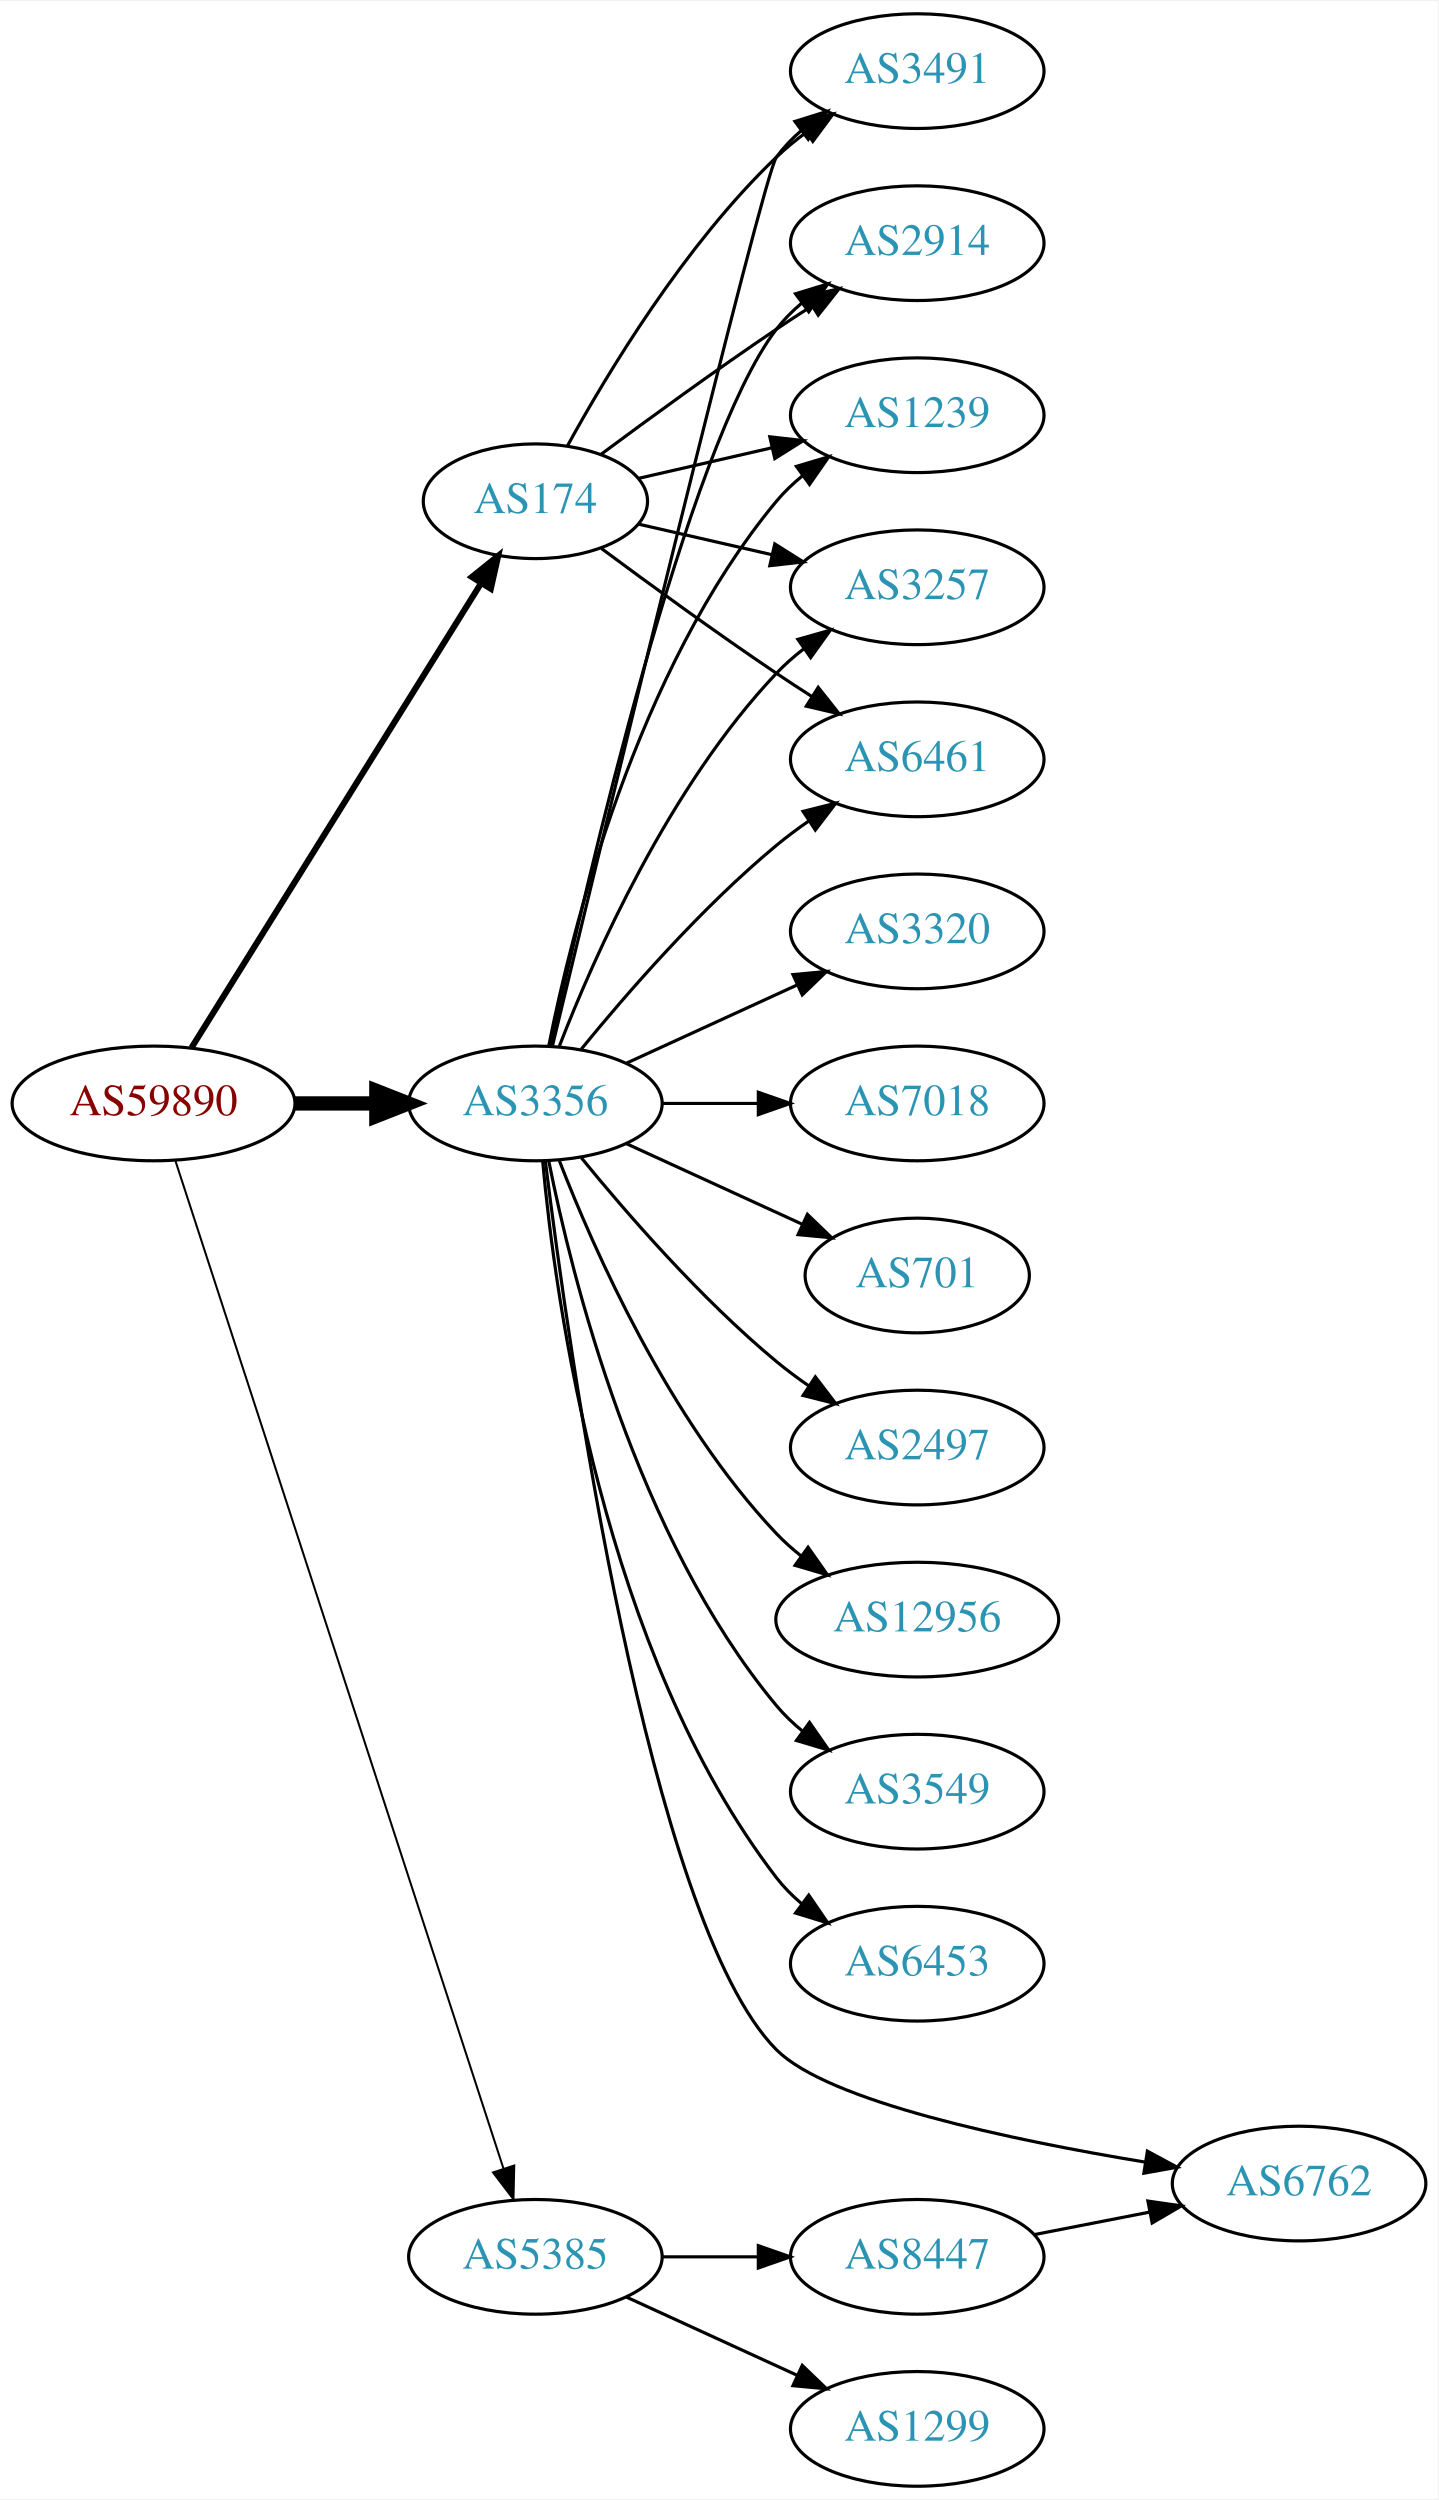
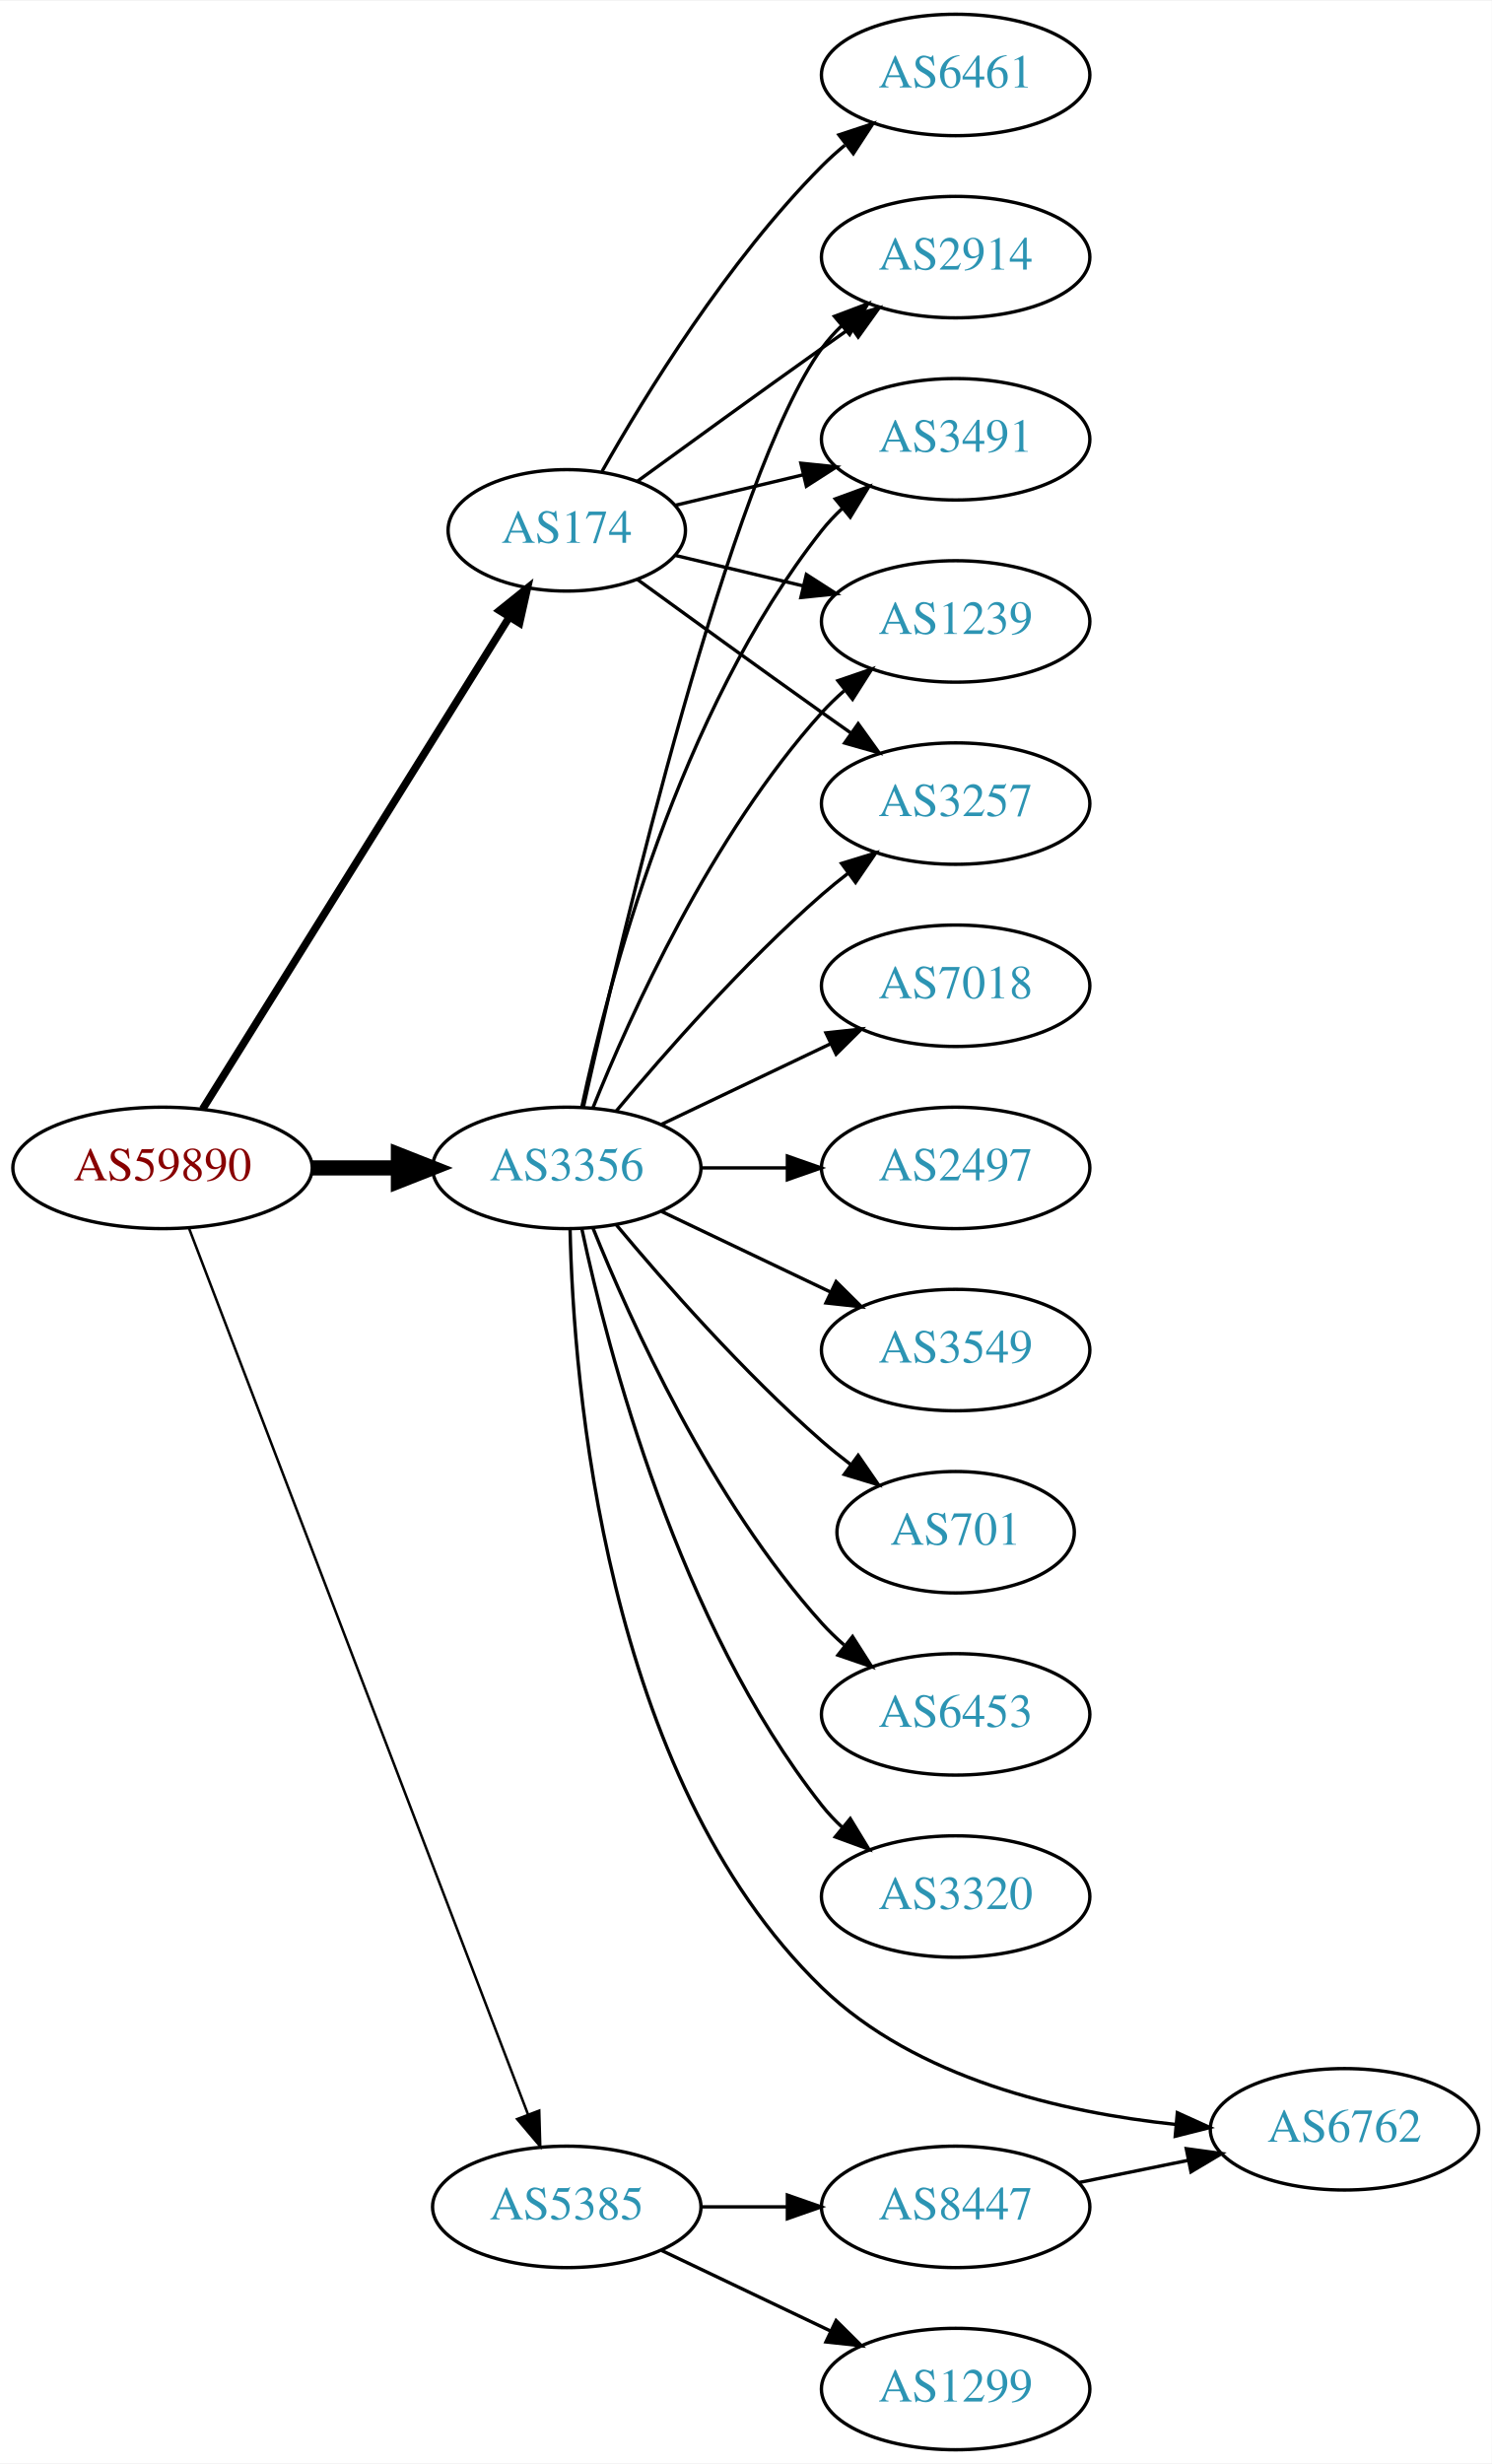
- <svg xmlns="http://www.w3.org/2000/svg" xmlns:xlink="http://www.w3.org/1999/xlink" width="451pt" height="784pt" viewBox="0.00 0.00 451.37 784.00">
-   <g id="graph0" class="graph" transform="scale(1 1) rotate(0) translate(4 780)">
-     <polygon fill="white" stroke="none" points="-4,4 -4,-780 447.37,-780 447.37,4 -4,4" />
+ <svg xmlns="http://www.w3.org/2000/svg" xmlns:xlink="http://www.w3.org/1999/xlink" width="442pt" height="730pt" viewBox="0.00 0.00 442.27 730.00">
+   <g id="graph0" class="graph" transform="scale(1 1) rotate(0) translate(4 726)">
+     <polygon fill="white" stroke="none" points="-4,4 -4,-726 438.271,-726 438.271,4 -4,4" />
    <g id="node1" class="node">
      <g id="a_node1">
        <a xlink:href="/asn/59890" xlink:title="AS59890 ~ Kabel-TV Lampert GmbH &amp; Co KG [AT]">
-           <ellipse fill="#ffffff" stroke="black" cx="44.196" cy="-434" rx="44.393" ry="18" />
-           <text text-anchor="middle" x="44.196" y="-430.3" font-family="Times,serif" font-size="14.00" fill="#880000">AS59890</text>
+           <ellipse fill="#ffffff" stroke="black" cx="44.196" cy="-380" rx="44.393" ry="18" />
+           <text text-anchor="middle" x="44.196" y="-376.3" font-family="Times,serif" font-size="14.00" fill="#880000">AS59890</text>
        </a>
      </g>
    </g>
    <g id="node2" class="node">
      <g id="a_node2">
        <a xlink:href="/asn/174" xlink:title="AS174 ~ Cogent Communications [US]">
-           <ellipse fill="#ffffff" stroke="black" cx="164.039" cy="-623" rx="35.194" ry="18" />
-           <text text-anchor="middle" x="164.039" y="-619.3" font-family="Times,serif" font-size="14.00" fill="#2c94b3">AS174</text>
+           <ellipse fill="#ffffff" stroke="black" cx="164.039" cy="-569" rx="35.194" ry="18" />
+           <text text-anchor="middle" x="164.039" y="-565.3" font-family="Times,serif" font-size="14.00" fill="#2c94b3">AS174</text>
        </a>
      </g>
    </g>
    <g id="edge1" class="edge">
-       <path fill="none" stroke="black" stroke-width="1.929" d="M56.071,-451.442C76.907,-484.859 122.546,-558.057 146.929,-597.163" />
-       <polygon fill="black" stroke="black" stroke-width="1.929" points="144.099,-599.239 152.36,-605.873 150.039,-595.536 144.099,-599.239" />
+       <path fill="none" stroke="black" stroke-width="2.25" d="M56.071,-397.442C76.907,-430.859 122.546,-504.057 146.929,-543.163" />
+       <polygon fill="black" stroke="black" stroke-width="2.25" points="144.099,-545.239 152.36,-551.873 150.039,-541.536 144.099,-545.239" />
    </g>
    <g id="node3" class="node">
      <g id="a_node3">
        <a xlink:href="/asn/3356" xlink:title="AS3356 ~ Level 3 Parent, LLC [US]">
-           <ellipse fill="#ffffff" stroke="black" cx="164.039" cy="-434" rx="39.794" ry="18" />
-           <text text-anchor="middle" x="164.039" y="-430.3" font-family="Times,serif" font-size="14.00" fill="#2c94b3">AS3356</text>
+           <ellipse fill="#ffffff" stroke="black" cx="164.039" cy="-380" rx="39.794" ry="18" />
+           <text text-anchor="middle" x="164.039" y="-376.3" font-family="Times,serif" font-size="14.00" fill="#2c94b3">AS3356</text>
        </a>
      </g>
    </g>
    <g id="edge2" class="edge">
-       <path fill="none" stroke="black" stroke-width="4.5" d="M88.407,-434C96.72,-434 105.482,-434 113.965,-434" />
-       <polygon fill="black" stroke="black" stroke-width="4.5" points="114.123,-437.938 124.123,-434 114.123,-430.063 114.123,-437.938" />
+       <path fill="none" stroke="black" stroke-width="4.5" d="M88.407,-380C96.72,-380 105.482,-380 113.965,-380" />
+       <polygon fill="black" stroke="black" stroke-width="4.5" points="114.123,-383.938 124.123,-380 114.123,-376.063 114.123,-383.938" />
    </g>
    <g id="node4" class="node">
      <g id="a_node4">
        <a xlink:href="/asn/5385" xlink:title="AS5385 ~ Russmedia IT GmbH [AT]">
          <ellipse fill="#ffffff" stroke="black" cx="164.039" cy="-72" rx="39.794" ry="18" />
          <text text-anchor="middle" x="164.039" y="-68.3" font-family="Times,serif" font-size="14.00" fill="#2c94b3">AS5385</text>
        </a>
      </g>
    </g>
    <g id="edge3" class="edge">
-       <path fill="none" stroke="black" stroke-width="0.643" d="M51.04,-416.048C70.162,-357.306 130.962,-170.536 154.038,-99.649" />
-       <polygon fill="black" stroke="black" stroke-width="0.643" points="157.392,-100.652 157.16,-90.06 150.736,-98.485 157.392,-100.652" />
+       <path fill="none" stroke="black" stroke-width="0.75" d="M52.041,-362.109C71.771,-310.543 128.851,-161.356 152.541,-99.438" />
+       <polygon fill="black" stroke="black" stroke-width="0.75" points="155.87,-100.531 156.175,-89.94 149.332,-98.029 155.87,-100.531" />
    </g>
    <g id="node5" class="node">
      <g id="a_node5">
-         <a xlink:href="/asn/2914" xlink:title="AS2914 ~ NTT America, Inc. [US]">
-           <ellipse fill="#ffffff" stroke="black" cx="283.881" cy="-704" rx="39.794" ry="18" />
-           <text text-anchor="middle" x="283.881" y="-700.3" font-family="Times,serif" font-size="14.00" fill="#2c94b3">AS2914</text>
+         <a xlink:href="/asn/6461" xlink:title="AS6461 ~ Zayo Bandwidth [US]">
+           <ellipse fill="#ffffff" stroke="black" cx="279.332" cy="-704" rx="39.794" ry="18" />
+           <text text-anchor="middle" x="279.332" y="-700.3" font-family="Times,serif" font-size="14.00" fill="#2c94b3">AS6461</text>
        </a>
      </g>
    </g>
    <g id="edge4" class="edge">
-       <path fill="none" stroke="black" d="M184.74,-637.81C199.642,-648.875 220.71,-664.228 239.685,-677 243.234,-679.389 246.984,-681.839 250.733,-684.242" />
-       <polygon fill="black" stroke="black" points="249.059,-687.325 259.381,-689.712 252.801,-681.409 249.059,-687.325" />
+       <path fill="none" stroke="black" d="M174.498,-586.49C187.28,-609.096 211.712,-648.886 239.685,-677 241.796,-679.121 244.092,-681.188 246.477,-683.171" />
+       <polygon fill="black" stroke="black" points="244.73,-686.242 254.793,-689.556 248.993,-680.69 244.73,-686.242" />
    </g>
    <g id="node6" class="node">
      <g id="a_node6">
-         <a xlink:href="/asn/1239" xlink:title="AS1239 ~ Sprint [US]">
-           <ellipse fill="#ffffff" stroke="black" cx="283.881" cy="-650" rx="39.794" ry="18" />
-           <text text-anchor="middle" x="283.881" y="-646.3" font-family="Times,serif" font-size="14.00" fill="#2c94b3">AS1239</text>
+         <a xlink:href="/asn/2914" xlink:title="AS2914 ~ NTT America, Inc. [US]">
+           <ellipse fill="#ffffff" stroke="black" cx="279.332" cy="-650" rx="39.794" ry="18" />
+           <text text-anchor="middle" x="279.332" y="-646.3" font-family="Times,serif" font-size="14.00" fill="#2c94b3">AS2914</text>
        </a>
      </g>
    </g>
    <g id="edge5" class="edge">
-       <path fill="none" stroke="black" d="M196.309,-630.165C209.148,-633.106 224.253,-636.567 238.22,-639.767" />
-       <polygon fill="black" stroke="black" points="237.612,-643.219 248.141,-642.04 239.175,-636.395 237.612,-643.219" />
+       <path fill="none" stroke="black" d="M184.935,-583.529C199.936,-594.45 221.043,-609.747 239.685,-623 242.506,-625.005 245.449,-627.085 248.397,-629.159" />
+       <polygon fill="black" stroke="black" points="246.424,-632.05 256.621,-634.926 250.443,-626.319 246.424,-632.05" />
    </g>
    <g id="node7" class="node">
      <g id="a_node7">
-         <a xlink:href="/asn/3257" xlink:title="AS3257 ~ GTT [DE]">
-           <ellipse fill="#ffffff" stroke="black" cx="283.881" cy="-596" rx="39.794" ry="18" />
-           <text text-anchor="middle" x="283.881" y="-592.3" font-family="Times,serif" font-size="14.00" fill="#2c94b3">AS3257</text>
+         <a xlink:href="/asn/3491" xlink:title="AS3491 ~ PCCW Global, Inc. [US]">
+           <ellipse fill="#ffffff" stroke="black" cx="279.332" cy="-596" rx="39.794" ry="18" />
+           <text text-anchor="middle" x="279.332" y="-592.3" font-family="Times,serif" font-size="14.00" fill="#2c94b3">AS3491</text>
        </a>
      </g>
    </g>
    <g id="edge6" class="edge">
-       <path fill="none" stroke="black" d="M196.309,-615.835C209.148,-612.894 224.253,-609.433 238.22,-606.233" />
-       <polygon fill="black" stroke="black" points="239.175,-609.605 248.141,-603.96 237.612,-602.781 239.175,-609.605" />
+       <path fill="none" stroke="black" d="M196.296,-576.449C207.976,-579.233 221.472,-582.449 234.101,-585.459" />
+       <polygon fill="black" stroke="black" points="233.454,-588.903 243.993,-587.816 235.077,-582.093 233.454,-588.903" />
    </g>
    <g id="node8" class="node">
      <g id="a_node8">
-         <a xlink:href="/asn/6461" xlink:title="AS6461 ~ Zayo Bandwidth [US]">
-           <ellipse fill="#ffffff" stroke="black" cx="283.881" cy="-542" rx="39.794" ry="18" />
-           <text text-anchor="middle" x="283.881" y="-538.3" font-family="Times,serif" font-size="14.00" fill="#2c94b3">AS6461</text>
+         <a xlink:href="/asn/1239" xlink:title="AS1239 ~ Sprint [US]">
+           <ellipse fill="#ffffff" stroke="black" cx="279.332" cy="-542" rx="39.794" ry="18" />
+           <text text-anchor="middle" x="279.332" y="-538.3" font-family="Times,serif" font-size="14.00" fill="#2c94b3">AS1239</text>
        </a>
      </g>
    </g>
    <g id="edge7" class="edge">
-       <path fill="none" stroke="black" d="M184.74,-608.19C199.642,-597.125 220.71,-581.772 239.685,-569 243.234,-566.611 246.984,-564.161 250.733,-561.758" />
-       <polygon fill="black" stroke="black" points="252.801,-564.591 259.381,-556.288 249.059,-558.675 252.801,-564.591" />
+       <path fill="none" stroke="black" d="M196.296,-561.551C207.976,-558.767 221.472,-555.551 234.101,-552.541" />
+       <polygon fill="black" stroke="black" points="235.077,-555.907 243.993,-550.184 233.454,-549.097 235.077,-555.907" />
    </g>
    <g id="node9" class="node">
      <g id="a_node9">
-         <a xlink:href="/asn/3491" xlink:title="AS3491 ~ PCCW Global, Inc. [US]">
-           <ellipse fill="#ffffff" stroke="black" cx="283.881" cy="-758" rx="39.794" ry="18" />
-           <text text-anchor="middle" x="283.881" y="-754.3" font-family="Times,serif" font-size="14.00" fill="#2c94b3">AS3491</text>
+         <a xlink:href="/asn/3257" xlink:title="AS3257 ~ GTT [DE]">
+           <ellipse fill="#ffffff" stroke="black" cx="279.332" cy="-488" rx="39.794" ry="18" />
+           <text text-anchor="middle" x="279.332" y="-484.3" font-family="Times,serif" font-size="14.00" fill="#2c94b3">AS3257</text>
        </a>
      </g>
    </g>
    <g id="edge8" class="edge">
-       <path fill="none" stroke="black" d="M174.065,-640.321C186.548,-663.1 210.837,-703.453 239.685,-731 242.553,-733.739 245.742,-736.347 249.051,-738.785" />
-       <polygon fill="black" stroke="black" points="247.175,-741.742 257.411,-744.477 251.114,-735.956 247.175,-741.742" />
+       <path fill="none" stroke="black" d="M184.935,-554.471C199.936,-543.55 221.043,-528.253 239.685,-515 242.506,-512.995 245.449,-510.915 248.397,-508.841" />
+       <polygon fill="black" stroke="black" points="250.443,-511.681 256.621,-503.074 246.424,-505.95 250.443,-511.681" />
+     </g>
+     <g id="edge10" class="edge">
+       <path fill="none" stroke="black" d="M168.997,-398.152C180.118,-448.009 212.597,-585.81 239.685,-623 241.402,-625.357 243.389,-627.581 245.538,-629.663" />
+       <polygon fill="black" stroke="black" points="243.402,-632.439 253.313,-636.183 247.9,-627.075 243.402,-632.439" />
    </g>
    <g id="edge9" class="edge">
-       <path fill="none" stroke="black" d="M168.9,-452.225C179.768,-502.271 211.655,-640.516 239.685,-677 241.975,-679.981 244.695,-682.716 247.639,-685.205" />
-       <polygon fill="black" stroke="black" points="245.686,-688.113 255.816,-691.218 249.833,-682.473 245.686,-688.113" />
-     </g>
-     <g id="edge19" class="edge">
-       <path fill="none" stroke="black" d="M168.237,-452.073C175.401,-488.141 195.675,-570.125 239.685,-623 242.09,-625.889 244.886,-628.563 247.879,-631.013" />
-       <polygon fill="black" stroke="black" points="245.967,-633.95 256.122,-636.973 250.069,-628.277 245.967,-633.95" />
+       <path fill="none" stroke="black" d="M168.529,-398.16C176.16,-434.03 197.152,-515.155 239.685,-569 241.493,-571.288 243.545,-573.462 245.74,-575.51" />
+       <polygon fill="black" stroke="black" points="243.651,-578.323 253.6,-581.966 248.094,-572.914 243.651,-578.323" />
+     </g>
+     <g id="edge11" class="edge">
+       <path fill="none" stroke="black" d="M171.786,-397.787C182.837,-425.243 206.891,-478.578 239.685,-515 241.688,-517.224 243.906,-519.363 246.239,-521.397" />
+       <polygon fill="black" stroke="black" points="244.437,-524.433 254.458,-527.873 248.769,-518.935 244.437,-524.433" />
    </g>
    <g id="edge14" class="edge">
-       <path fill="none" stroke="black" d="M171.562,-451.994C182.312,-479.728 205.969,-533.429 239.685,-569 242.271,-571.728 245.188,-574.294 248.257,-576.677" />
-       <polygon fill="black" stroke="black" points="246.411,-579.658 256.605,-582.543 250.435,-573.93 246.411,-579.658" />
-     </g>
-     <g id="edge20" class="edge">
-       <path fill="none" stroke="black" d="M178.458,-451.065C192.572,-468.375 215.987,-495.345 239.685,-515 242.901,-517.668 246.402,-520.27 249.972,-522.741" />
-       <polygon fill="black" stroke="black" points="248.05,-525.666 258.329,-528.236 251.896,-519.817 248.05,-525.666" />
-     </g>
-     <g id="edge17" class="edge">
-       <path fill="none" stroke="black" d="M169.413,-452.173C184.757,-515.823 235.442,-725.17 239.685,-731 241.897,-734.039 244.565,-736.813 247.477,-739.326" />
-       <polygon fill="black" stroke="black" points="245.495,-742.214 255.608,-745.373 249.672,-736.597 245.495,-742.214" />
+       <path fill="none" stroke="black" d="M178.669,-396.817C192.951,-413.929 216.498,-440.745 239.685,-461 242.151,-463.154 244.789,-465.294 247.487,-467.372" />
+       <polygon fill="black" stroke="black" points="245.512,-470.264 255.641,-473.37 249.66,-464.625 245.512,-470.264" />
    </g>
    <g id="node10" class="node">
      <g id="a_node10">
-         <a xlink:href="/asn/12956" xlink:title="AS12956 ~ TELXIUS [ES]">
-           <ellipse fill="#ffffff" stroke="black" cx="283.881" cy="-272" rx="44.393" ry="18" />
-           <text text-anchor="middle" x="283.881" y="-268.3" font-family="Times,serif" font-size="14.00" fill="#2c94b3">AS12956</text>
-         </a>
-       </g>
-     </g>
-     <g id="edge10" class="edge">
-       <path fill="none" stroke="black" d="M171.562,-416.006C182.312,-388.272 205.969,-334.571 239.685,-299 242.069,-296.485 244.736,-294.107 247.542,-291.883" />
-       <polygon fill="black" stroke="black" points="249.611,-294.707 255.704,-286.039 245.535,-289.015 249.611,-294.707" />
+         <a xlink:href="/asn/7018" xlink:title="AS7018 ~ AT&amp;T Services, Inc. [US]">
+           <ellipse fill="#ffffff" stroke="black" cx="279.332" cy="-434" rx="39.794" ry="18" />
+           <text text-anchor="middle" x="279.332" y="-430.3" font-family="Times,serif" font-size="14.00" fill="#2c94b3">AS7018</text>
+         </a>
+       </g>
+     </g>
+     <g id="edge12" class="edge">
+       <path fill="none" stroke="black" d="M192.175,-392.934C207.169,-400.081 225.99,-409.052 242.213,-416.785" />
+       <polygon fill="black" stroke="black" points="240.884,-420.028 251.417,-421.171 243.895,-413.709 240.884,-420.028" />
    </g>
    <g id="node11" class="node">
      <g id="a_node11">
-         <a xlink:href="/asn/3549" xlink:title="AS3549 ~ Level 3 Parent, LLC [US]">
-           <ellipse fill="#ffffff" stroke="black" cx="283.881" cy="-218" rx="39.794" ry="18" />
-           <text text-anchor="middle" x="283.881" y="-214.3" font-family="Times,serif" font-size="14.00" fill="#2c94b3">AS3549</text>
-         </a>
-       </g>
-     </g>
-     <g id="edge11" class="edge">
-       <path fill="none" stroke="black" d="M168.237,-415.927C175.401,-379.859 195.675,-297.875 239.685,-245 242.09,-242.111 244.886,-239.437 247.879,-236.987" />
-       <polygon fill="black" stroke="black" points="250.069,-239.723 256.122,-231.027 245.967,-234.05 250.069,-239.723" />
+         <a xlink:href="/asn/2497" xlink:title="AS2497 ~ Internet Initiative Japan Inc. [JP]">
+           <ellipse fill="#ffffff" stroke="black" cx="279.332" cy="-380" rx="39.794" ry="18" />
+           <text text-anchor="middle" x="279.332" y="-376.3" font-family="Times,serif" font-size="14.00" fill="#2c94b3">AS2497</text>
+         </a>
+       </g>
+     </g>
+     <g id="edge13" class="edge">
+       <path fill="none" stroke="black" d="M203.711,-380C211.914,-380 220.678,-380 229.21,-380" />
+       <polygon fill="black" stroke="black" points="229.449,-383.5 239.449,-380 229.449,-376.5 229.449,-383.5" />
    </g>
    <g id="node12" class="node">
      <g id="a_node12">
-         <a xlink:href="/asn/6453" xlink:title="AS6453 ~ TATA COMMUNICATIONS (AMERICA) INC [US]">
-           <ellipse fill="#ffffff" stroke="black" cx="283.881" cy="-164" rx="39.794" ry="18" />
-           <text text-anchor="middle" x="283.881" y="-160.3" font-family="Times,serif" font-size="14.00" fill="#2c94b3">AS6453</text>
-         </a>
-       </g>
-     </g>
-     <g id="edge12" class="edge">
-       <path fill="none" stroke="black" d="M166.323,-415.883C170.221,-372.668 185.238,-261.869 239.685,-191 241.975,-188.019 244.695,-185.284 247.639,-182.795" />
-       <polygon fill="black" stroke="black" points="249.833,-185.527 255.816,-176.782 245.686,-179.887 249.833,-185.527" />
+         <a xlink:href="/asn/3549" xlink:title="AS3549 ~ Level 3 Parent, LLC [US]">
+           <ellipse fill="#ffffff" stroke="black" cx="279.332" cy="-326" rx="39.794" ry="18" />
+           <text text-anchor="middle" x="279.332" y="-322.3" font-family="Times,serif" font-size="14.00" fill="#2c94b3">AS3549</text>
+         </a>
+       </g>
+     </g>
+     <g id="edge15" class="edge">
+       <path fill="none" stroke="black" d="M192.175,-367.066C207.169,-359.919 225.99,-350.948 242.213,-343.215" />
+       <polygon fill="black" stroke="black" points="243.895,-346.291 251.417,-338.829 240.884,-339.972 243.895,-346.291" />
    </g>
    <g id="node13" class="node">
      <g id="a_node13">
-         <a xlink:href="/asn/3320" xlink:title="AS3320 ~ DTAG [DE]">
-           <ellipse fill="#ffffff" stroke="black" cx="283.881" cy="-488" rx="39.794" ry="18" />
-           <text text-anchor="middle" x="283.881" y="-484.3" font-family="Times,serif" font-size="14.00" fill="#2c94b3">AS3320</text>
-         </a>
-       </g>
-     </g>
-     <g id="edge13" class="edge">
-       <path fill="none" stroke="black" d="M192.667,-446.661C208.624,-453.973 228.895,-463.261 246.178,-471.181" />
-       <polygon fill="black" stroke="black" points="244.876,-474.435 255.425,-475.419 247.793,-468.071 244.876,-474.435" />
+         <a xlink:href="/asn/701" xlink:title="AS701 ~ UUNET [US]">
+           <ellipse fill="#ffffff" stroke="black" cx="279.332" cy="-272" rx="35.194" ry="18" />
+           <text text-anchor="middle" x="279.332" y="-268.3" font-family="Times,serif" font-size="14.00" fill="#2c94b3">AS701</text>
+         </a>
+       </g>
+     </g>
+     <g id="edge16" class="edge">
+       <path fill="none" stroke="black" d="M178.669,-363.183C192.951,-346.071 216.498,-319.255 239.685,-299 242.355,-296.668 245.228,-294.352 248.158,-292.114" />
+       <polygon fill="black" stroke="black" points="250.436,-294.784 256.449,-286.061 246.309,-289.13 250.436,-294.784" />
    </g>
    <g id="node14" class="node">
      <g id="a_node14">
-         <a xlink:href="/asn/7018" xlink:title="AS7018 ~ AT&amp;T Services, Inc. [US]">
-           <ellipse fill="#ffffff" stroke="black" cx="283.881" cy="-434" rx="39.794" ry="18" />
-           <text text-anchor="middle" x="283.881" y="-430.3" font-family="Times,serif" font-size="14.00" fill="#2c94b3">AS7018</text>
-         </a>
-       </g>
-     </g>
-     <g id="edge15" class="edge">
-       <path fill="none" stroke="black" d="M203.951,-434C213.505,-434 223.854,-434 233.817,-434" />
-       <polygon fill="black" stroke="black" points="234.009,-437.5 244.009,-434 234.009,-430.5 234.009,-437.5" />
+         <a xlink:href="/asn/6453" xlink:title="AS6453 ~ TATA COMMUNICATIONS (AMERICA) INC [US]">
+           <ellipse fill="#ffffff" stroke="black" cx="279.332" cy="-218" rx="39.794" ry="18" />
+           <text text-anchor="middle" x="279.332" y="-214.3" font-family="Times,serif" font-size="14.00" fill="#2c94b3">AS6453</text>
+         </a>
+       </g>
+     </g>
+     <g id="edge17" class="edge">
+       <path fill="none" stroke="black" d="M171.786,-362.213C182.837,-334.757 206.891,-281.422 239.685,-245 241.688,-242.776 243.906,-240.637 246.239,-238.603" />
+       <polygon fill="black" stroke="black" points="248.769,-241.065 254.458,-232.127 244.437,-235.567 248.769,-241.065" />
    </g>
    <g id="node15" class="node">
      <g id="a_node15">
-         <a xlink:href="/asn/701" xlink:title="AS701 ~ UUNET [US]">
-           <ellipse fill="#ffffff" stroke="black" cx="283.881" cy="-380" rx="35.194" ry="18" />
-           <text text-anchor="middle" x="283.881" y="-376.3" font-family="Times,serif" font-size="14.00" fill="#2c94b3">AS701</text>
-         </a>
-       </g>
-     </g>
-     <g id="edge16" class="edge">
-       <path fill="none" stroke="black" d="M192.667,-421.339C209.084,-413.817 230.065,-404.202 247.662,-396.139" />
-       <polygon fill="black" stroke="black" points="249.407,-399.189 257.04,-391.842 246.49,-392.826 249.407,-399.189" />
+         <a xlink:href="/asn/3320" xlink:title="AS3320 ~ DTAG [DE]">
+           <ellipse fill="#ffffff" stroke="black" cx="279.332" cy="-164" rx="39.794" ry="18" />
+           <text text-anchor="middle" x="279.332" y="-160.3" font-family="Times,serif" font-size="14.00" fill="#2c94b3">AS3320</text>
+         </a>
+       </g>
+     </g>
+     <g id="edge18" class="edge">
+       <path fill="none" stroke="black" d="M168.529,-361.84C176.16,-325.97 197.152,-244.845 239.685,-191 241.493,-188.712 243.545,-186.538 245.74,-184.49" />
+       <polygon fill="black" stroke="black" points="248.094,-187.086 253.6,-178.034 243.651,-181.677 248.094,-187.086" />
    </g>
    <g id="node16" class="node">
      <g id="a_node16">
-         <a xlink:href="/asn/2497" xlink:title="AS2497 ~ Internet Initiative Japan Inc. [JP]">
-           <ellipse fill="#ffffff" stroke="black" cx="283.881" cy="-326" rx="39.794" ry="18" />
-           <text text-anchor="middle" x="283.881" y="-322.3" font-family="Times,serif" font-size="14.00" fill="#2c94b3">AS2497</text>
-         </a>
-       </g>
-     </g>
-     <g id="edge18" class="edge">
-       <path fill="none" stroke="black" d="M178.458,-416.935C192.572,-399.625 215.987,-372.655 239.685,-353 242.901,-350.332 246.402,-347.73 249.972,-345.259" />
-       <polygon fill="black" stroke="black" points="251.896,-348.183 258.329,-339.764 248.05,-342.334 251.896,-348.183" />
+         <a xlink:href="/asn/6762" xlink:title="AS6762 ~ TELECOM ITALIA SPARKLE S.p.A. [IT]">
+           <ellipse fill="#ffffff" stroke="black" cx="394.625" cy="-95" rx="39.794" ry="18" />
+           <text text-anchor="middle" x="394.625" y="-91.3" font-family="Times,serif" font-size="14.00" fill="#2c94b3">AS6762</text>
+         </a>
+       </g>
+     </g>
+     <g id="edge19" class="edge">
+       <path fill="none" stroke="black" d="M165.023,-361.749C166.015,-316.757 175.023,-199.645 239.685,-137 267.543,-110.011 310.977,-99.981 344.616,-96.432" />
+       <polygon fill="black" stroke="black" points="345.065,-99.906 354.713,-95.527 344.441,-92.934 345.065,-99.906" />
    </g>
    <g id="node17" class="node">
      <g id="a_node17">
-         <a xlink:href="/asn/6762" xlink:title="AS6762 ~ TELECOM ITALIA SPARKLE S.p.A. [IT]">
-           <ellipse fill="#ffffff" stroke="black" cx="403.724" cy="-95" rx="39.794" ry="18" />
-           <text text-anchor="middle" x="403.724" y="-91.3" font-family="Times,serif" font-size="14.00" fill="#2c94b3">AS6762</text>
-         </a>
-       </g>
-     </g>
-     <g id="edge21" class="edge">
-       <path fill="none" stroke="black" d="M167.168,-415.898C174.363,-357.779 199.578,-177.344 239.685,-137 255.82,-120.77 313.216,-108.681 355.36,-101.739" />
-       <polygon fill="black" stroke="black" points="356.12,-105.162 365.442,-100.128 355.015,-98.25 356.12,-105.162" />
+         <a xlink:href="/asn/1299" xlink:title="AS1299 ~ Telia Carrier [EU]">
+           <ellipse fill="#ffffff" stroke="black" cx="279.332" cy="-18" rx="39.794" ry="18" />
+           <text text-anchor="middle" x="279.332" y="-14.3" font-family="Times,serif" font-size="14.00" fill="#2c94b3">AS1299</text>
+         </a>
+       </g>
+     </g>
+     <g id="edge20" class="edge">
+       <path fill="none" stroke="black" d="M192.175,-59.066C207.169,-51.919 225.99,-42.948 242.213,-35.215" />
+       <polygon fill="black" stroke="black" points="243.895,-38.291 251.417,-30.829 240.884,-31.972 243.895,-38.291" />
    </g>
    <g id="node18" class="node">
      <g id="a_node18">
-         <a xlink:href="/asn/1299" xlink:title="AS1299 ~ Telia Carrier [EU]">
-           <ellipse fill="#ffffff" stroke="black" cx="283.881" cy="-18" rx="39.794" ry="18" />
-           <text text-anchor="middle" x="283.881" y="-14.3" font-family="Times,serif" font-size="14.00" fill="#2c94b3">AS1299</text>
-         </a>
-       </g>
+         <a xlink:href="/asn/8447" xlink:title="AS8447 ~ A1 Telekom Austria AG [AT]">
+           <ellipse fill="#ffffff" stroke="black" cx="279.332" cy="-72" rx="39.794" ry="18" />
+           <text text-anchor="middle" x="279.332" y="-68.3" font-family="Times,serif" font-size="14.00" fill="#2c94b3">AS8447</text>
+         </a>
+       </g>
+     </g>
+     <g id="edge21" class="edge">
+       <path fill="none" stroke="black" d="M203.711,-72C211.914,-72 220.678,-72 229.21,-72" />
+       <polygon fill="black" stroke="black" points="229.449,-75.5 239.449,-72 229.449,-68.5 229.449,-75.5" />
    </g>
    <g id="edge22" class="edge">
-       <path fill="none" stroke="black" d="M192.667,-59.339C208.624,-52.027 228.895,-42.739 246.178,-34.819" />
-       <polygon fill="black" stroke="black" points="247.793,-37.929 255.425,-30.581 244.876,-31.565 247.793,-37.929" />
-     </g>
-     <g id="node19" class="node">
-       <g id="a_node19">
-         <a xlink:href="/asn/8447" xlink:title="AS8447 ~ A1 Telekom Austria AG [AT]">
-           <ellipse fill="#ffffff" stroke="black" cx="283.881" cy="-72" rx="39.794" ry="18" />
-           <text text-anchor="middle" x="283.881" y="-68.3" font-family="Times,serif" font-size="14.00" fill="#2c94b3">AS8447</text>
-         </a>
-       </g>
-     </g>
-     <g id="edge23" class="edge">
-       <path fill="none" stroke="black" d="M203.951,-72C213.505,-72 223.854,-72 233.817,-72" />
-       <polygon fill="black" stroke="black" points="234.009,-75.5 244.009,-72 234.009,-68.5 234.009,-75.5" />
-     </g>
-     <g id="edge24" class="edge">
-       <path fill="none" stroke="black" d="M320.558,-78.963C331.989,-81.194 344.811,-83.697 356.865,-86.049" />
-       <polygon fill="black" stroke="black" points="356.277,-89.501 366.762,-87.981 357.618,-82.63 356.277,-89.501" />
+       <path fill="none" stroke="black" d="M315.867,-79.214C326.096,-81.291 337.396,-83.585 348.139,-85.766" />
+       <polygon fill="black" stroke="black" points="347.718,-89.252 358.215,-87.811 349.111,-82.392 347.718,-89.252" />
    </g>
  </g>
</svg>
